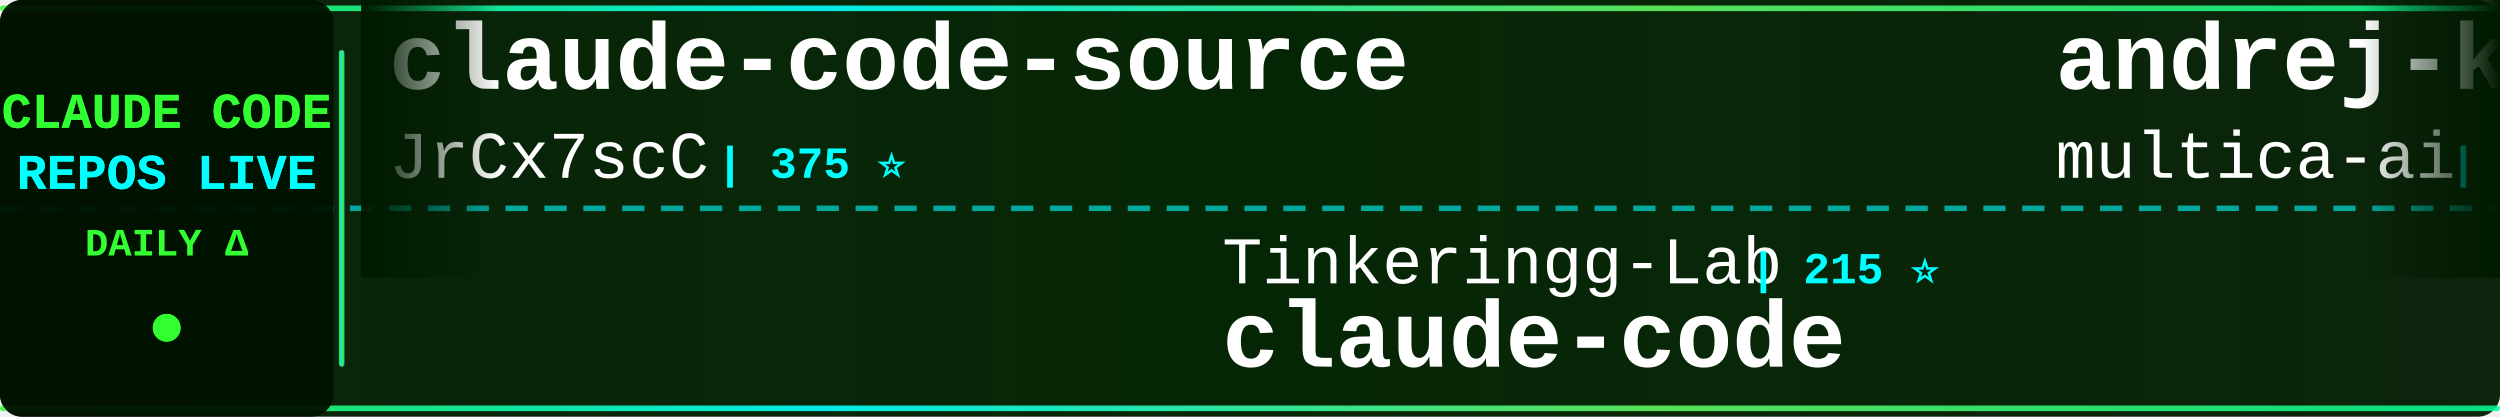
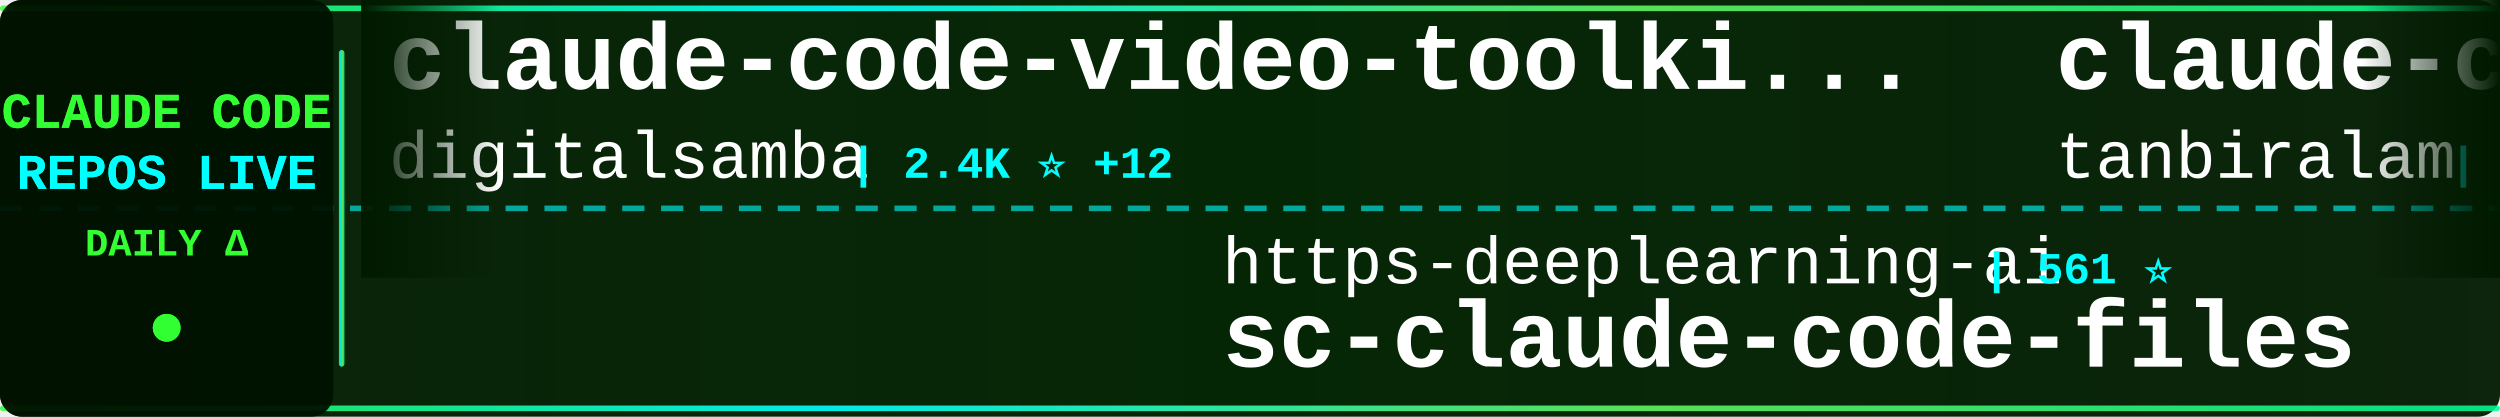
<svg xmlns="http://www.w3.org/2000/svg" width="900" height="150">
  <defs>
    <linearGradient id="tickerBg" x1="0%" y1="0%" x2="100%" y2="0%">
      <stop offset="0%" style="stop-color:#001a00;stop-opacity:0.95" />
      <stop offset="50%" style="stop-color:#002200;stop-opacity:0.98" />
      <stop offset="100%" style="stop-color:#001a00;stop-opacity:0.95" />
    </linearGradient>
    <linearGradient id="borderGrad" x1="0%" y1="0%" x2="100%" y2="0%">
      <stop offset="0%" style="stop-color:#33ff33;stop-opacity:0.85">
        <animate attributeName="stop-opacity" values="0.85;1;0.85" dur="2s" repeatCount="indefinite" />
      </stop>
      <stop offset="33%" style="stop-color:#00ffff;stop-opacity:0.9">
        <animate attributeName="stop-opacity" values="0.9;1;0.9" dur="2.2s" repeatCount="indefinite" />
      </stop>
      <stop offset="66%" style="stop-color:#66ff66;stop-opacity:0.85">
        <animate attributeName="stop-opacity" values="0.85;1;0.85" dur="1.8s" repeatCount="indefinite" />
      </stop>
      <stop offset="100%" style="stop-color:#00ff99;stop-opacity:0.85">
        <animate attributeName="stop-opacity" values="0.85;1;0.85" dur="2s" repeatCount="indefinite" />
      </stop>
    </linearGradient>
    <filter id="textGlow">
      <feGaussianBlur stdDeviation="0.1" result="coloredBlur" />
      <feMerge>
        <feMergeNode in="coloredBlur" />
        <feMergeNode in="SourceGraphic" />
      </feMerge>
    </filter>
    <filter id="metricGlow">
      <feGaussianBlur stdDeviation="0.2" result="coloredBlur" />
      <feMerge>
        <feMergeNode in="coloredBlur" />
        <feMergeNode in="SourceGraphic" />
      </feMerge>
    </filter>
    <linearGradient id="leftFade" x1="0%" y1="0%" x2="100%" y2="0%">
      <stop offset="0%" style="stop-color:#001a00;stop-opacity:1" />
      <stop offset="100%" style="stop-color:#001a00;stop-opacity:0" />
    </linearGradient>
    <linearGradient id="rightFade" x1="0%" y1="0%" x2="100%" y2="0%">
      <stop offset="0%" style="stop-color:#001a00;stop-opacity:0" />
      <stop offset="100%" style="stop-color:#001a00;stop-opacity:1" />
    </linearGradient>
  </defs>
  <rect width="900" height="150" fill="url(#tickerBg)" rx="8" />
  <rect x="0" y="2" width="900" height="2" fill="url(#borderGrad)" rx="1" />
  <rect x="0" y="146" width="900" height="2" fill="url(#borderGrad)" rx="1" />
  <line x1="0" y1="75" x2="900" y2="75" stroke="#00ffff" stroke-width="2" stroke-dasharray="8 6" opacity="0.6" />
  <rect x="0" y="0" width="120" height="150" fill="#001100" opacity="0.95" rx="8" />
  <text x="60" y="46" font-family="'Courier New', monospace" font-size="18" font-weight="bold" fill="#33ff33" text-anchor="middle" filter="url(#textGlow)">
    CLAUDE CODE
  </text>
  <text x="60" y="68" font-family="'Courier New', monospace" font-size="18" font-weight="bold" fill="#00ffff" text-anchor="middle" filter="url(#textGlow)">
    REPOS LIVE
  </text>
  <text x="60" y="92" font-family="'Courier New', monospace" font-size="14" font-weight="bold" fill="#33ff33" text-anchor="middle">
    DAILY Δ
  </text>
  <circle cx="60" cy="118" r="5" fill="#33ff33" filter="url(#metricGlow)">
    <animate attributeName="r" values="4;6;4" dur="1.5s" repeatCount="indefinite" />
    <animate attributeName="opacity" values="0.6;1;0.6" dur="1.5s" repeatCount="indefinite" />
  </circle>
  <rect x="122" y="18" width="2" height="114" fill="url(#borderGrad)" rx="1" />
  <clipPath id="tickerClip">
    <rect x="130" y="0" width="770" height="150" />
  </clipPath>
  <g clip-path="url(#tickerClip)">
    <g id="tickerItems">
      <animateTransform attributeName="transform" attributeType="XML" type="translate" from="0 0" to="-3000 0" dur="54s" repeatCount="indefinite" />
      <g transform="translate(0, 0)">
-         <text x="140" y="32" font-family="'Courier New', monospace" font-size="34" font-weight="bold" fill="#ffffff">claude-code-source</text>
-         <text x="140" y="64" font-family="'Courier New', monospace" font-size="24" font-weight="normal" fill="#ffffff" opacity="1.0">JrCx7scC</text>
-         <text x="258" y="64" font-family="'Courier New', monospace" font-size="16" font-weight="bold" fill="#00ffff"> | 375 ⭐</text>
+         <text x="140" y="32" font-family="'Courier New', monospace" font-size="34" font-weight="bold" fill="#ffffff">claude-code-video-toolki...</text>
+         <text x="140" y="64" font-family="'Courier New', monospace" font-size="24" font-weight="normal" fill="#ffffff" opacity="1.0">digitalsamba</text>
+         <text x="306" y="64" font-family="'Courier New', monospace" font-size="16" font-weight="bold" fill="#00ffff"> | 2.4K ⭐ +12</text>
      </g>
      <g transform="translate(300, 0)">
-         <text x="140" y="102" font-family="'Courier New', monospace" font-size="24" font-weight="normal" fill="#ffffff" opacity="1.0">Tinkeringg-Lab</text>
-         <text x="330" y="102" font-family="'Courier New', monospace" font-size="16" font-weight="bold" fill="#00ffff"> | 215 ⭐</text>
+         <text x="140" y="102" font-family="'Courier New', monospace" font-size="24" font-weight="normal" fill="#ffffff" opacity="1.0">https-deeplearning-ai</text>
+         <text x="414" y="102" font-family="'Courier New', monospace" font-size="16" font-weight="bold" fill="#00ffff"> | 561 ⭐</text>
+         <text x="140" y="132" font-family="'Courier New', monospace" font-size="34" font-weight="bold" fill="#ffffff">sc-claude-code-files</text>
+       </g>
+       <g transform="translate(600, 0)">
+         <text x="140" y="32" font-family="'Courier New', monospace" font-size="34" font-weight="bold" fill="#ffffff">claude-code</text>
+         <text x="140" y="64" font-family="'Courier New', monospace" font-size="24" font-weight="normal" fill="#ffffff" opacity="1.0">tanbiralam</text>
+         <text x="282" y="64" font-family="'Courier New', monospace" font-size="16" font-weight="bold" fill="#00ffff"> | 2.4K ⭐</text>
+       </g>
+       <g transform="translate(900, 0)">
+         <text x="140" y="102" font-family="'Courier New', monospace" font-size="24" font-weight="normal" fill="#ffffff" opacity="1.0">andrew-kramer-inno</text>
+         <text x="378" y="102" font-family="'Courier New', monospace" font-size="16" font-weight="bold" fill="#00ffff"> | 595 ⭐</text>
+         <text x="140" y="132" font-family="'Courier New', monospace" font-size="34" font-weight="bold" fill="#ffffff">claude-code-source-build</text>
+       </g>
+       <g transform="translate(1200, 0)">
+         <text x="140" y="32" font-family="'Courier New', monospace" font-size="34" font-weight="bold" fill="#ffffff">claude-code-reverse</text>
+         <text x="140" y="64" font-family="'Courier New', monospace" font-size="24" font-weight="normal" fill="#ffffff" opacity="1.0">Yuyz0112</text>
+         <text x="258" y="64" font-family="'Courier New', monospace" font-size="16" font-weight="bold" fill="#00ffff"> | 2.4K ⭐ -1</text>
+       </g>
+       <g transform="translate(1500, 0)">
+         <text x="140" y="102" font-family="'Courier New', monospace" font-size="24" font-weight="normal" fill="#ffffff" opacity="1.0">ccplugins</text>
+         <text x="270" y="102" font-family="'Courier New', monospace" font-size="16" font-weight="bold" fill="#00ffff"> | 997 ⭐ +1</text>
+         <text x="140" y="132" font-family="'Courier New', monospace" font-size="34" font-weight="bold" fill="#ffffff">awesome-claude-code-plug...</text>
+       </g>
+       <g transform="translate(1800, 0)">
+         <text x="140" y="32" font-family="'Courier New', monospace" font-size="34" font-weight="bold" fill="#ffffff">my-claude-code-setup</text>
+         <text x="140" y="64" font-family="'Courier New', monospace" font-size="24" font-weight="normal" fill="#ffffff" opacity="1.0">centminmod</text>
+         <text x="282" y="64" font-family="'Courier New', monospace" font-size="16" font-weight="bold" fill="#00ffff"> | 2.7K ⭐ +3</text>
+       </g>
+       <g transform="translate(2100, 0)">
+         <text x="140" y="102" font-family="'Courier New', monospace" font-size="24" font-weight="normal" fill="#ffffff" opacity="1.0">JrCx7scC</text>
+         <text x="258" y="102" font-family="'Courier New', monospace" font-size="16" font-weight="bold" fill="#00ffff"> | 375 ⭐</text>
+         <text x="140" y="132" font-family="'Courier New', monospace" font-size="34" font-weight="bold" fill="#ffffff">claude-code-source</text>
+       </g>
+       <g transform="translate(2400, 0)">
+         <text x="140" y="32" font-family="'Courier New', monospace" font-size="34" font-weight="bold" fill="#ffffff">claude-code-guide</text>
+         <text x="140" y="64" font-family="'Courier New', monospace" font-size="24" font-weight="normal" fill="#ffffff" opacity="1.0">Cranot</text>
+         <text x="234" y="64" font-family="'Courier New', monospace" font-size="16" font-weight="bold" fill="#00ffff"> | 2.9K ⭐ -1</text>
+       </g>
+       <g transform="translate(2700, 0)">
+         <text x="140" y="102" font-family="'Courier New', monospace" font-size="24" font-weight="normal" fill="#ffffff" opacity="1.0">isboyjc</text>
+         <text x="246" y="102" font-family="'Courier New', monospace" font-size="16" font-weight="bold" fill="#00ffff"> | 162 ⭐</text>
        <text x="140" y="132" font-family="'Courier New', monospace" font-size="34" font-weight="bold" fill="#ffffff">claude-code</text>
      </g>
-       <g transform="translate(600, 0)">
-         <text x="140" y="32" font-family="'Courier New', monospace" font-size="34" font-weight="bold" fill="#ffffff">andrej-karpathy-skills</text>
-         <text x="140" y="64" font-family="'Courier New', monospace" font-size="24" font-weight="normal" fill="#ffffff" opacity="1.0">multica-ai</text>
-         <text x="282" y="64" font-family="'Courier New', monospace" font-size="16" font-weight="bold" fill="#00ffff"> | 229.2K ⭐</text>
-       </g>
-       <g transform="translate(900, 0)">
-         <text x="140" y="102" font-family="'Courier New', monospace" font-size="24" font-weight="normal" fill="#ffffff" opacity="1.0">Yeachan-Heo</text>
-         <text x="294" y="102" font-family="'Courier New', monospace" font-size="16" font-weight="bold" fill="#00ffff"> | 40.5K ⭐ +26</text>
-         <text x="140" y="132" font-family="'Courier New', monospace" font-size="34" font-weight="bold" fill="#ffffff">oh-my-claudecode</text>
-       </g>
-       <g transform="translate(1200, 0)">
-         <text x="140" y="32" font-family="'Courier New', monospace" font-size="34" font-weight="bold" fill="#ffffff">claude-code-rev</text>
-         <text x="140" y="64" font-family="'Courier New', monospace" font-size="24" font-weight="normal" fill="#ffffff" opacity="1.0">oboard</text>
-         <text x="234" y="64" font-family="'Courier New', monospace" font-size="16" font-weight="bold" fill="#00ffff"> | 3.3K ⭐ -1</text>
-       </g>
-       <g transform="translate(1500, 0)">
-         <text x="140" y="102" font-family="'Courier New', monospace" font-size="24" font-weight="normal" fill="#ffffff" opacity="1.0">wanshuiyin</text>
-         <text x="282" y="102" font-family="'Courier New', monospace" font-size="16" font-weight="bold" fill="#00ffff"> | 18.6K ⭐ +66</text>
-         <text x="140" y="132" font-family="'Courier New', monospace" font-size="34" font-weight="bold" fill="#ffffff">Auto-claude-code-researc...</text>
-       </g>
-       <g transform="translate(1800, 0)">
-         <text x="140" y="32" font-family="'Courier New', monospace" font-size="34" font-weight="bold" fill="#ffffff">claude-code-telegram</text>
-         <text x="140" y="64" font-family="'Courier New', monospace" font-size="24" font-weight="normal" fill="#ffffff" opacity="1.0">overwirehq</text>
-         <text x="282" y="64" font-family="'Courier New', monospace" font-size="16" font-weight="bold" fill="#00ffff"> | 2.8K ⭐ +1</text>
-       </g>
-       <g transform="translate(2100, 0)">
-         <text x="140" y="102" font-family="'Courier New', monospace" font-size="24" font-weight="normal" fill="#ffffff" opacity="1.0">darcyegb</text>
-         <text x="258" y="102" font-family="'Courier New', monospace" font-size="16" font-weight="bold" fill="#00ffff"> | 779 ⭐</text>
-         <text x="140" y="132" font-family="'Courier New', monospace" font-size="34" font-weight="bold" fill="#ffffff">ClaudeCodeAgents</text>
-       </g>
-       <g transform="translate(2400, 0)">
-         <text x="140" y="32" font-family="'Courier New', monospace" font-size="34" font-weight="bold" fill="#ffffff">claude-code</text>
-         <text x="140" y="64" font-family="'Courier New', monospace" font-size="24" font-weight="normal" fill="#ffffff" opacity="1.0">RishabhK103</text>
-         <text x="294" y="64" font-family="'Courier New', monospace" font-size="16" font-weight="bold" fill="#00ffff"> | 110 ⭐</text>
-       </g>
-       <g transform="translate(2700, 0)">
-         <text x="140" y="102" font-family="'Courier New', monospace" font-size="24" font-weight="normal" fill="#ffffff" opacity="1.0">diet103</text>
-         <text x="246" y="102" font-family="'Courier New', monospace" font-size="16" font-weight="bold" fill="#00ffff"> | 10.0K ⭐</text>
-         <text x="140" y="132" font-family="'Courier New', monospace" font-size="34" font-weight="bold" fill="#ffffff">claude-code-infrastructu...</text>
-       </g>
      <g transform="translate(3000, 0)">
-         <text x="140" y="32" font-family="'Courier New', monospace" font-size="34" font-weight="bold" fill="#ffffff">claude-code-source</text>
-         <text x="140" y="64" font-family="'Courier New', monospace" font-size="24" font-weight="normal" fill="#ffffff" opacity="1.0">JrCx7scC</text>
-         <text x="258" y="64" font-family="'Courier New', monospace" font-size="16" font-weight="bold" fill="#00ffff"> | 375 ⭐</text>
+         <text x="140" y="32" font-family="'Courier New', monospace" font-size="34" font-weight="bold" fill="#ffffff">claude-code-video-toolki...</text>
+         <text x="140" y="64" font-family="'Courier New', monospace" font-size="24" font-weight="normal" fill="#ffffff" opacity="1.0">digitalsamba</text>
+         <text x="306" y="64" font-family="'Courier New', monospace" font-size="16" font-weight="bold" fill="#00ffff"> | 2.4K ⭐ +12</text>
      </g>
      <g transform="translate(3300, 0)">
-         <text x="140" y="102" font-family="'Courier New', monospace" font-size="24" font-weight="normal" fill="#ffffff" opacity="1.0">Tinkeringg-Lab</text>
-         <text x="330" y="102" font-family="'Courier New', monospace" font-size="16" font-weight="bold" fill="#00ffff"> | 215 ⭐</text>
-         <text x="140" y="132" font-family="'Courier New', monospace" font-size="34" font-weight="bold" fill="#ffffff">claude-code</text>
+         <text x="140" y="102" font-family="'Courier New', monospace" font-size="24" font-weight="normal" fill="#ffffff" opacity="1.0">https-deeplearning-ai</text>
+         <text x="414" y="102" font-family="'Courier New', monospace" font-size="16" font-weight="bold" fill="#00ffff"> | 561 ⭐</text>
+         <text x="140" y="132" font-family="'Courier New', monospace" font-size="34" font-weight="bold" fill="#ffffff">sc-claude-code-files</text>
      </g>
      <g transform="translate(3600, 0)">
-         <text x="140" y="32" font-family="'Courier New', monospace" font-size="34" font-weight="bold" fill="#ffffff">andrej-karpathy-skills</text>
-         <text x="140" y="64" font-family="'Courier New', monospace" font-size="24" font-weight="normal" fill="#ffffff" opacity="1.0">multica-ai</text>
-         <text x="282" y="64" font-family="'Courier New', monospace" font-size="16" font-weight="bold" fill="#00ffff"> | 229.2K ⭐</text>
+         <text x="140" y="32" font-family="'Courier New', monospace" font-size="34" font-weight="bold" fill="#ffffff">claude-code</text>
+         <text x="140" y="64" font-family="'Courier New', monospace" font-size="24" font-weight="normal" fill="#ffffff" opacity="1.0">tanbiralam</text>
+         <text x="282" y="64" font-family="'Courier New', monospace" font-size="16" font-weight="bold" fill="#00ffff"> | 2.4K ⭐</text>
      </g>
      <g transform="translate(3900, 0)">
-         <text x="140" y="102" font-family="'Courier New', monospace" font-size="24" font-weight="normal" fill="#ffffff" opacity="1.0">Yeachan-Heo</text>
-         <text x="294" y="102" font-family="'Courier New', monospace" font-size="16" font-weight="bold" fill="#00ffff"> | 40.5K ⭐ +26</text>
-         <text x="140" y="132" font-family="'Courier New', monospace" font-size="34" font-weight="bold" fill="#ffffff">oh-my-claudecode</text>
+         <text x="140" y="102" font-family="'Courier New', monospace" font-size="24" font-weight="normal" fill="#ffffff" opacity="1.0">andrew-kramer-inno</text>
+         <text x="378" y="102" font-family="'Courier New', monospace" font-size="16" font-weight="bold" fill="#00ffff"> | 595 ⭐</text>
+         <text x="140" y="132" font-family="'Courier New', monospace" font-size="34" font-weight="bold" fill="#ffffff">claude-code-source-build</text>
      </g>
    </g>
  </g>
  <rect x="130" y="0" width="50" height="100" fill="url(#leftFade)" />
  <rect x="850" y="0" width="50" height="100" fill="url(#rightFade)" />
</svg>
